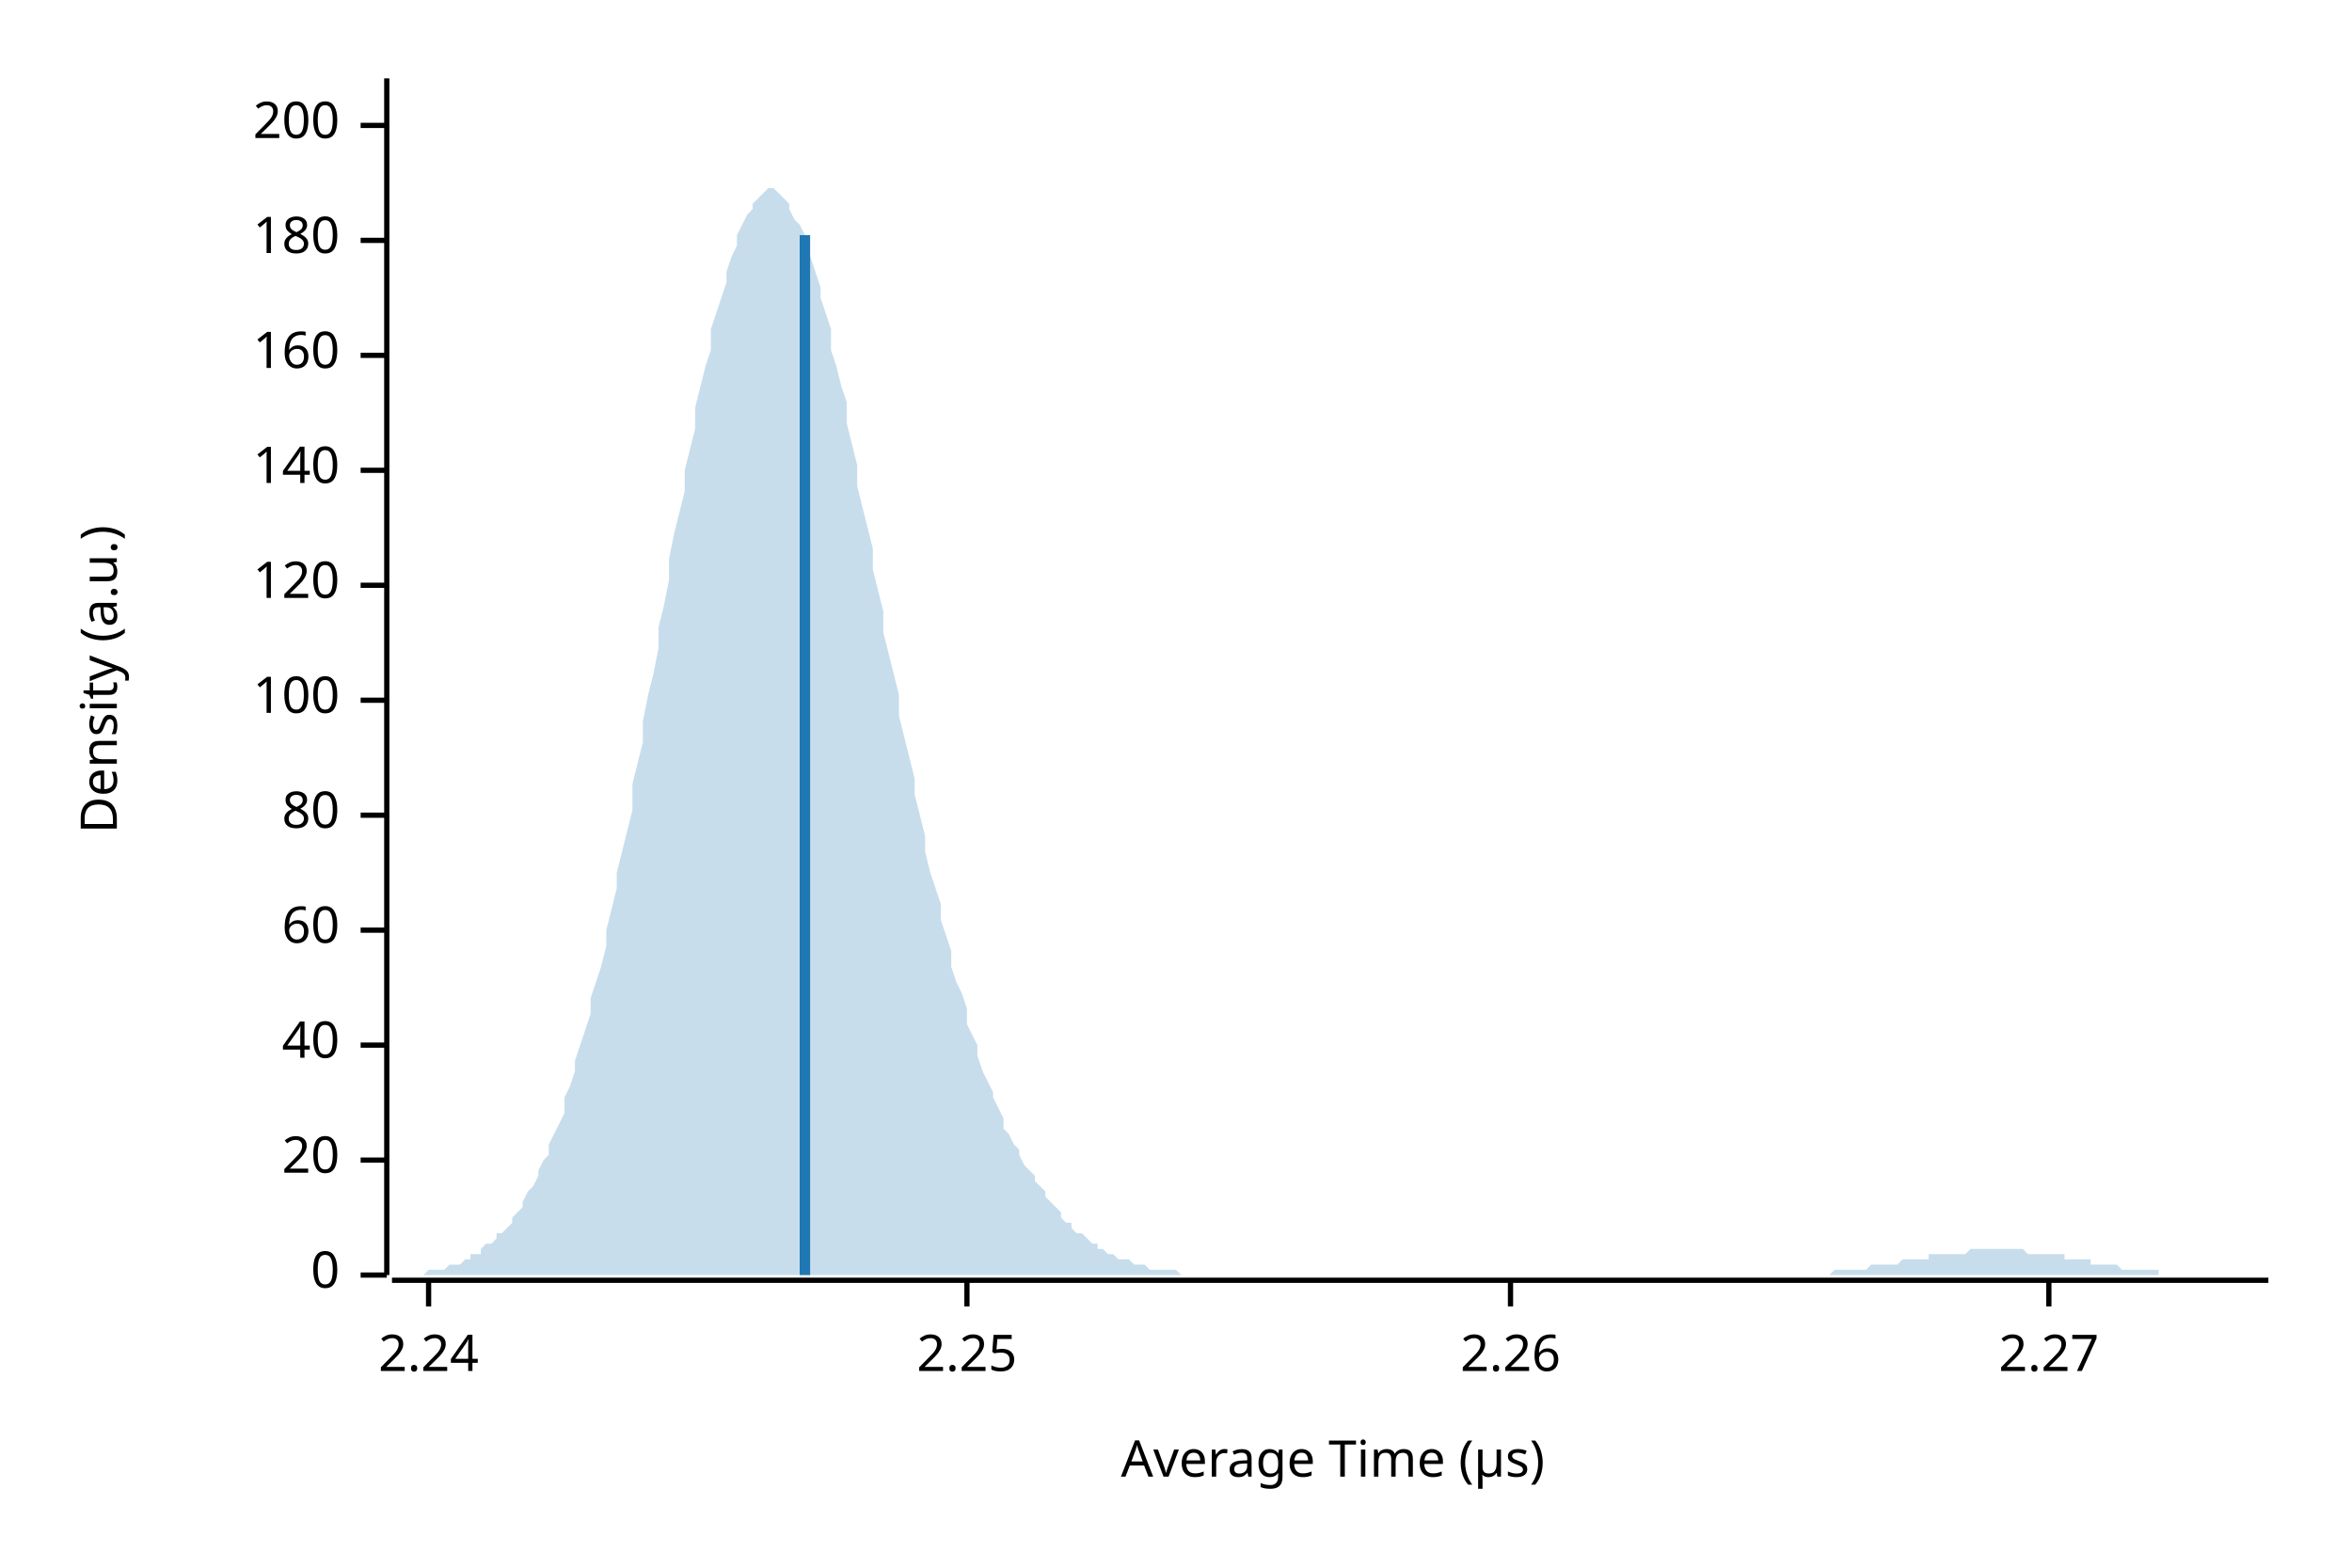
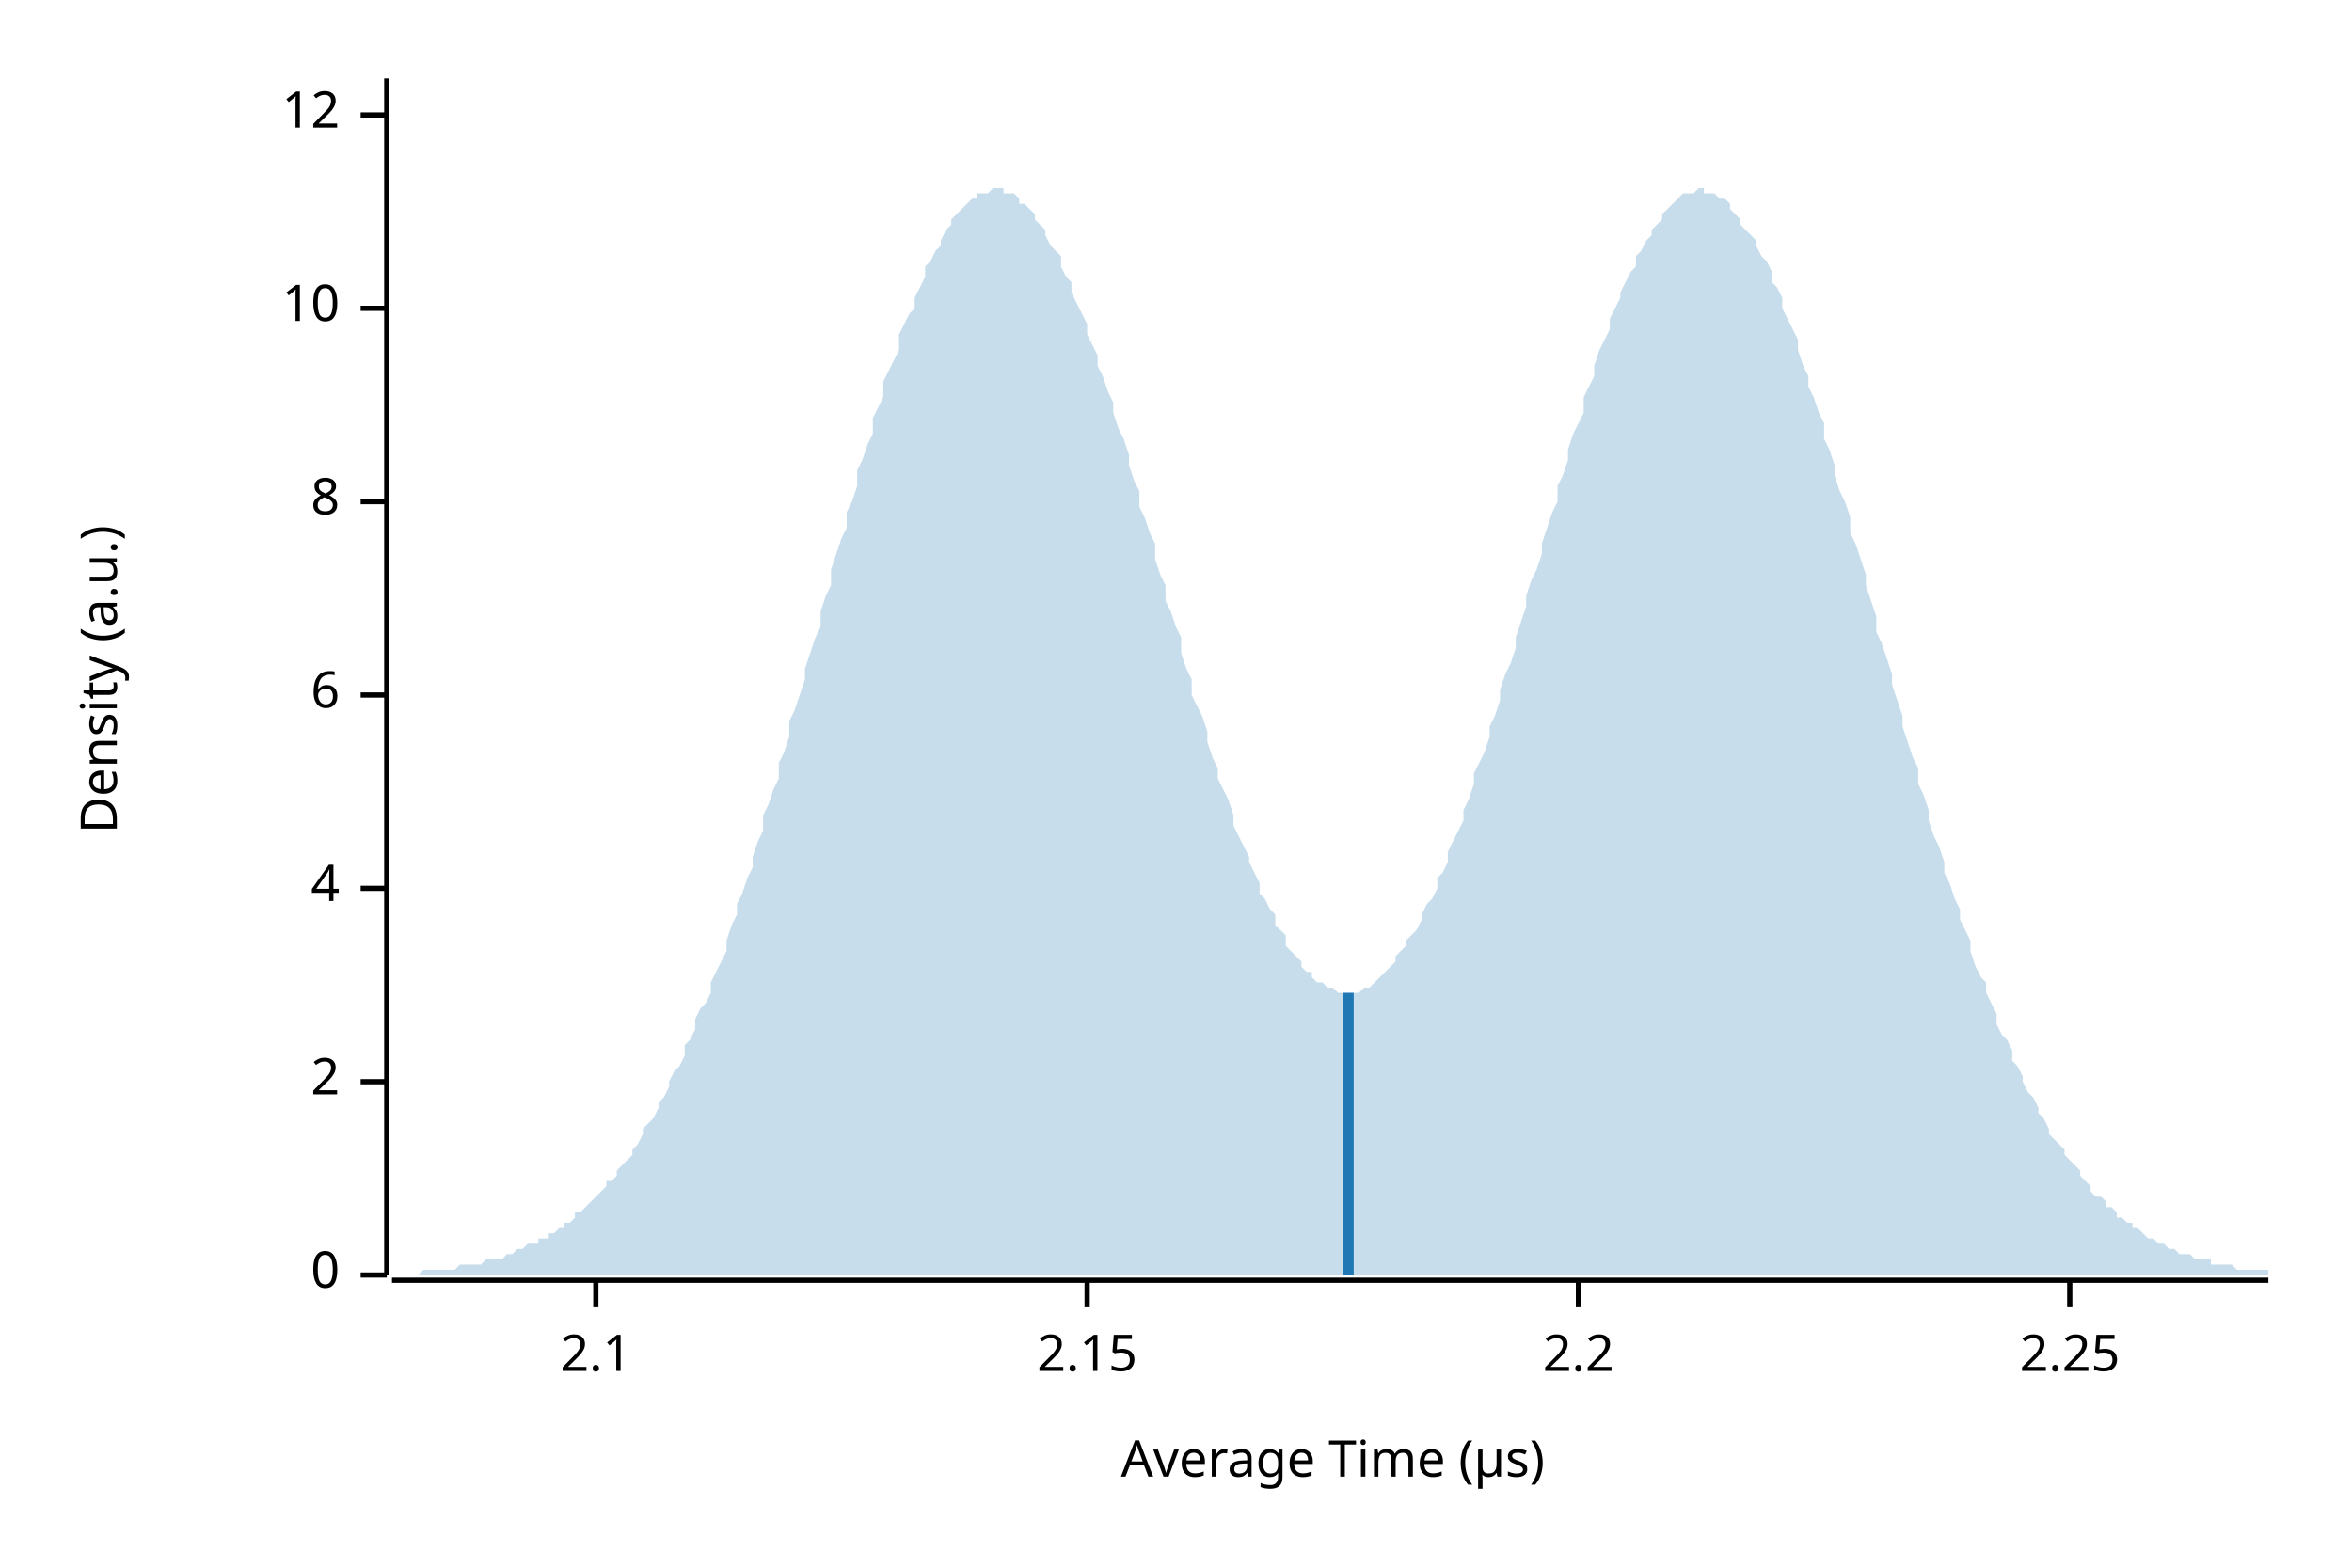
<svg xmlns="http://www.w3.org/2000/svg" width="450" height="300" viewBox="0 0 450 300">
  <text x="15" y="130" dy="0.76em" text-anchor="middle" font-family="sans-serif" font-size="9.677" opacity="1" fill="#000000" transform="rotate(270, 15, 130)">
Density (a.u.)
</text>
  <text x="255" y="285" dy="-0.5ex" text-anchor="middle" font-family="sans-serif" font-size="9.677" opacity="1" fill="#000000">
Average Time (µs)
</text>
  <polyline fill="none" opacity="1" stroke="#000000" stroke-width="1" points="74,15 74,244 " />
  <text x="65" y="244" dy="0.5ex" text-anchor="end" font-family="sans-serif" font-size="9.677" opacity="1" fill="#000000">
0
</text>
  <polyline fill="none" opacity="1" stroke="#000000" stroke-width="1" points="69,244 74,244 " />
-   <text x="65" y="222" dy="0.5ex" text-anchor="end" font-family="sans-serif" font-size="9.677" opacity="1" fill="#000000">
- 20
+   <text x="65" y="207" dy="0.5ex" text-anchor="end" font-family="sans-serif" font-size="9.677" opacity="1" fill="#000000">
+ 2
</text>
-   <polyline fill="none" opacity="1" stroke="#000000" stroke-width="1" points="69,222 74,222 " />
-   <text x="65" y="200" dy="0.5ex" text-anchor="end" font-family="sans-serif" font-size="9.677" opacity="1" fill="#000000">
- 40
+   <polyline fill="none" opacity="1" stroke="#000000" stroke-width="1" points="69,207 74,207 " />
+   <text x="65" y="170" dy="0.5ex" text-anchor="end" font-family="sans-serif" font-size="9.677" opacity="1" fill="#000000">
+ 4
</text>
-   <polyline fill="none" opacity="1" stroke="#000000" stroke-width="1" points="69,200 74,200 " />
-   <text x="65" y="178" dy="0.5ex" text-anchor="end" font-family="sans-serif" font-size="9.677" opacity="1" fill="#000000">
- 60
+   <polyline fill="none" opacity="1" stroke="#000000" stroke-width="1" points="69,170 74,170 " />
+   <text x="65" y="133" dy="0.5ex" text-anchor="end" font-family="sans-serif" font-size="9.677" opacity="1" fill="#000000">
+ 6
</text>
-   <polyline fill="none" opacity="1" stroke="#000000" stroke-width="1" points="69,178 74,178 " />
-   <text x="65" y="156" dy="0.5ex" text-anchor="end" font-family="sans-serif" font-size="9.677" opacity="1" fill="#000000">
- 80
+   <polyline fill="none" opacity="1" stroke="#000000" stroke-width="1" points="69,133 74,133 " />
+   <text x="65" y="96" dy="0.5ex" text-anchor="end" font-family="sans-serif" font-size="9.677" opacity="1" fill="#000000">
+ 8
</text>
-   <polyline fill="none" opacity="1" stroke="#000000" stroke-width="1" points="69,156 74,156 " />
-   <text x="65" y="134" dy="0.5ex" text-anchor="end" font-family="sans-serif" font-size="9.677" opacity="1" fill="#000000">
- 100
+   <polyline fill="none" opacity="1" stroke="#000000" stroke-width="1" points="69,96 74,96 " />
+   <text x="65" y="59" dy="0.5ex" text-anchor="end" font-family="sans-serif" font-size="9.677" opacity="1" fill="#000000">
+ 10
</text>
-   <polyline fill="none" opacity="1" stroke="#000000" stroke-width="1" points="69,134 74,134 " />
-   <text x="65" y="112" dy="0.5ex" text-anchor="end" font-family="sans-serif" font-size="9.677" opacity="1" fill="#000000">
- 120
+   <polyline fill="none" opacity="1" stroke="#000000" stroke-width="1" points="69,59 74,59 " />
+   <text x="65" y="22" dy="0.5ex" text-anchor="end" font-family="sans-serif" font-size="9.677" opacity="1" fill="#000000">
+ 12
</text>
-   <polyline fill="none" opacity="1" stroke="#000000" stroke-width="1" points="69,112 74,112 " />
-   <text x="65" y="90" dy="0.5ex" text-anchor="end" font-family="sans-serif" font-size="9.677" opacity="1" fill="#000000">
- 140
+   <polyline fill="none" opacity="1" stroke="#000000" stroke-width="1" points="69,22 74,22 " />
+   <polyline fill="none" opacity="1" stroke="#000000" stroke-width="1" points="75,245 434,245 " />
+   <text x="114" y="255" dy="0.76em" text-anchor="middle" font-family="sans-serif" font-size="9.677" opacity="1" fill="#000000">
+ 2.1
</text>
-   <polyline fill="none" opacity="1" stroke="#000000" stroke-width="1" points="69,90 74,90 " />
-   <text x="65" y="68" dy="0.5ex" text-anchor="end" font-family="sans-serif" font-size="9.677" opacity="1" fill="#000000">
- 160
+   <polyline fill="none" opacity="1" stroke="#000000" stroke-width="1" points="114,245 114,250 " />
+   <text x="208" y="255" dy="0.76em" text-anchor="middle" font-family="sans-serif" font-size="9.677" opacity="1" fill="#000000">
+ 2.15
</text>
-   <polyline fill="none" opacity="1" stroke="#000000" stroke-width="1" points="69,68 74,68 " />
-   <text x="65" y="46" dy="0.5ex" text-anchor="end" font-family="sans-serif" font-size="9.677" opacity="1" fill="#000000">
- 180
+   <polyline fill="none" opacity="1" stroke="#000000" stroke-width="1" points="208,245 208,250 " />
+   <text x="302" y="255" dy="0.76em" text-anchor="middle" font-family="sans-serif" font-size="9.677" opacity="1" fill="#000000">
+ 2.2
</text>
-   <polyline fill="none" opacity="1" stroke="#000000" stroke-width="1" points="69,46 74,46 " />
-   <text x="65" y="24" dy="0.5ex" text-anchor="end" font-family="sans-serif" font-size="9.677" opacity="1" fill="#000000">
- 200
- </text>
-   <polyline fill="none" opacity="1" stroke="#000000" stroke-width="1" points="69,24 74,24 " />
-   <polyline fill="none" opacity="1" stroke="#000000" stroke-width="1" points="75,245 434,245 " />
-   <text x="82" y="255" dy="0.76em" text-anchor="middle" font-family="sans-serif" font-size="9.677" opacity="1" fill="#000000">
- 2.24
- </text>
-   <polyline fill="none" opacity="1" stroke="#000000" stroke-width="1" points="82,245 82,250 " />
-   <text x="185" y="255" dy="0.76em" text-anchor="middle" font-family="sans-serif" font-size="9.677" opacity="1" fill="#000000">
+   <polyline fill="none" opacity="1" stroke="#000000" stroke-width="1" points="302,245 302,250 " />
+   <text x="396" y="255" dy="0.76em" text-anchor="middle" font-family="sans-serif" font-size="9.677" opacity="1" fill="#000000">
2.25
</text>
-   <polyline fill="none" opacity="1" stroke="#000000" stroke-width="1" points="185,245 185,250 " />
-   <text x="289" y="255" dy="0.76em" text-anchor="middle" font-family="sans-serif" font-size="9.677" opacity="1" fill="#000000">
- 2.26
- </text>
-   <polyline fill="none" opacity="1" stroke="#000000" stroke-width="1" points="289,245 289,250 " />
-   <text x="392" y="255" dy="0.76em" text-anchor="middle" font-family="sans-serif" font-size="9.677" opacity="1" fill="#000000">
- 2.27
- </text>
-   <polyline fill="none" opacity="1" stroke="#000000" stroke-width="1" points="392,245 392,250 " />
-   <polygon opacity="0.25" fill="#1F78B4" points="75,244 75,244 76,244 77,244 77,244 78,244 79,244 80,244 80,244 81,244 82,243 82,243 83,243 84,243 85,243 85,243 86,242 87,242 87,242 88,242 89,241 90,241 90,240 91,240 92,240 92,239 93,238 94,238 95,237 95,236 96,236 97,235 98,234 98,233 99,232 100,231 100,230 101,228 102,227 103,225 103,224 104,222 105,221 105,219 106,217 107,215 108,213 108,210 109,208 110,205 110,203 111,200 112,197 113,194 113,191 114,188 115,185 116,181 116,178 117,174 118,170 118,167 119,163 120,159 121,155 121,150 122,146 123,142 123,138 124,133 125,129 126,124 126,120 127,116 128,111 128,107 129,102 130,98 131,94 131,90 132,86 133,82 133,78 134,74 135,70 136,67 136,63 137,60 138,57 139,54 139,52 140,49 141,47 141,45 142,43 143,41 144,40 144,39 145,38 146,37 146,37 147,36 148,36 149,37 149,37 150,38 151,39 151,40 152,42 153,43 154,45 154,47 155,49 156,52 157,55 157,57 158,60 159,63 159,67 160,70 161,74 162,77 162,81 163,85 164,89 164,93 165,97 166,101 167,105 167,109 168,113 169,117 169,121 170,125 171,129 172,133 172,137 173,141 174,145 175,149 175,152 176,156 177,160 177,163 178,167 179,170 180,173 180,176 181,179 182,182 182,185 183,188 184,190 185,193 185,196 186,198 187,200 187,202 188,205 189,207 190,209 190,210 191,212 192,214 192,216 193,217 194,219 195,220 195,221 196,223 197,224 198,225 198,226 199,227 200,228 200,229 201,230 202,231 203,232 203,233 204,234 205,234 205,235 206,236 207,236 208,237 208,237 209,238 210,238 210,239 211,239 212,240 213,240 213,240 214,241 215,241 216,241 216,241 217,242 218,242 218,242 219,242 220,243 221,243 221,243 222,243 223,243 223,243 224,243 225,243 226,244 226,244 227,244 228,244 228,244 229,244 230,244 231,244 231,244 232,244 233,244 233,244 234,244 235,244 236,244 236,244 237,244 238,244 239,244 239,244 240,244 241,244 241,244 242,244 243,244 244,244 244,244 245,244 246,244 246,244 247,244 248,244 249,244 249,244 250,244 251,244 251,244 252,244 253,244 254,244 254,244 255,244 256,244 257,244 257,244 258,244 259,244 259,244 260,244 261,244 262,244 262,244 263,244 264,244 264,244 265,244 266,244 267,244 267,244 268,244 269,244 269,244 270,244 271,244 272,244 272,244 273,244 274,244 275,244 275,244 276,244 277,244 277,244 278,244 279,244 280,244 280,244 281,244 282,244 282,244 283,244 284,244 285,244 285,244 286,244 287,244 287,244 288,244 289,244 290,244 290,244 291,244 292,244 292,244 293,244 294,244 295,244 295,244 296,244 297,244 298,244 298,244 299,244 300,244 300,244 301,244 302,244 303,244 303,244 304,244 305,244 305,244 306,244 307,244 308,244 308,244 309,244 310,244 310,244 311,244 312,244 313,244 313,244 314,244 315,244 316,244 316,244 317,244 318,244 318,244 319,244 320,244 321,244 321,244 322,244 323,244 323,244 324,244 325,244 326,244 326,244 327,244 328,244 328,244 329,244 330,244 331,244 331,244 332,244 333,244 333,244 334,244 335,244 336,244 336,244 337,244 338,244 339,244 339,244 340,244 341,244 341,244 342,244 343,244 344,244 344,244 345,244 346,244 346,244 347,244 348,244 349,244 349,244 350,244 351,243 351,243 352,243 353,243 354,243 354,243 355,243 356,243 357,243 357,243 358,242 359,242 359,242 360,242 361,242 362,242 362,242 363,242 364,241 364,241 365,241 366,241 367,241 367,241 368,241 369,241 369,240 370,240 371,240 372,240 372,240 373,240 374,240 375,240 375,240 376,240 377,239 377,239 378,239 379,239 380,239 380,239 381,239 382,239 382,239 383,239 384,239 385,239 385,239 386,239 387,239 387,239 388,240 389,240 390,240 390,240 391,240 392,240 392,240 393,240 394,240 395,240 395,241 396,241 397,241 398,241 398,241 399,241 400,241 400,242 401,242 402,242 403,242 403,242 404,242 405,242 405,242 406,243 407,243 408,243 408,243 409,243 410,243 410,243 411,243 412,243 413,243 413,244 414,244 415,244 416,244 416,244 417,244 418,244 418,244 419,244 420,244 421,244 421,244 422,244 423,244 423,244 424,244 425,244 426,244 426,244 427,244 428,244 428,244 429,244 430,244 431,244 431,244 432,244 433,244 434,244 434,244 75,244 " />
-   <polyline fill="none" opacity="1" stroke="#1F78B4" stroke-width="2" points="154,244 154,45 " />
+   <polyline fill="none" opacity="1" stroke="#000000" stroke-width="1" points="396,245 396,250 " />
+   <polygon opacity="0.25" fill="#1F78B4" points="75,244 75,244 76,244 77,244 77,244 78,244 79,244 80,244 80,244 81,243 82,243 82,243 83,243 84,243 85,243 85,243 86,243 87,243 87,243 88,242 89,242 90,242 90,242 91,242 92,242 92,242 93,241 94,241 95,241 95,241 96,241 97,240 98,240 98,240 99,239 100,239 100,239 101,238 102,238 103,238 103,237 104,237 105,237 105,236 106,236 107,235 108,235 108,234 109,234 110,233 110,232 111,232 112,231 113,230 113,230 114,229 115,228 116,227 116,226 117,226 118,225 118,224 119,223 120,222 121,221 121,220 122,219 123,217 123,216 124,215 125,214 126,212 126,211 127,210 128,208 128,207 129,205 130,204 131,202 131,200 132,199 133,197 133,195 134,193 135,192 136,190 136,188 137,186 138,184 139,182 139,180 140,177 141,175 141,173 142,171 143,168 144,166 144,164 145,161 146,159 146,156 147,154 148,151 149,149 149,146 150,144 151,141 151,138 152,136 153,133 154,130 154,128 155,125 156,122 157,120 157,117 158,114 159,112 159,109 160,106 161,103 162,101 162,98 163,96 164,93 164,90 165,88 166,85 167,83 167,80 168,78 169,76 169,73 170,71 171,69 172,67 172,64 173,62 174,60 175,59 175,57 176,55 177,53 177,51 178,50 179,48 180,47 180,46 181,44 182,43 182,42 183,41 184,40 185,39 185,39 186,38 187,38 187,37 188,37 189,37 190,36 190,36 191,36 192,36 192,37 193,37 194,37 195,38 195,39 196,39 197,40 198,41 198,42 199,43 200,44 200,45 201,47 202,48 203,49 203,51 204,53 205,54 205,56 206,58 207,60 208,62 208,64 209,66 210,68 210,70 211,72 212,75 213,77 213,79 214,82 215,84 216,87 216,89 217,92 218,94 218,97 219,99 220,102 221,104 221,107 222,110 223,112 223,115 224,117 225,120 226,122 226,125 227,128 228,130 228,133 229,135 230,137 231,140 231,142 232,145 233,147 233,149 234,151 235,153 236,156 236,158 237,160 238,162 239,164 239,165 240,167 241,169 241,171 242,172 243,174 244,175 244,177 245,178 246,179 246,181 247,182 248,183 249,184 249,185 250,186 251,186 251,187 252,188 253,188 254,189 254,189 255,189 256,190 257,190 257,190 258,190 259,190 259,190 260,190 261,189 262,189 262,189 263,188 264,187 264,187 265,186 266,185 267,184 267,183 268,182 269,181 269,180 270,179 271,178 272,176 272,175 273,173 274,172 275,170 275,168 276,167 277,165 277,163 278,161 279,159 280,157 280,155 281,153 282,150 282,148 283,146 284,144 285,141 285,139 286,137 287,134 287,132 288,129 289,127 290,124 290,122 291,119 292,116 292,114 293,111 294,109 295,106 295,104 296,101 297,98 298,96 298,93 299,91 300,88 300,86 301,83 302,81 303,79 303,76 304,74 305,72 305,70 306,67 307,65 308,63 308,61 309,59 310,57 310,56 311,54 312,52 313,51 313,49 314,48 315,46 316,45 316,44 317,43 318,42 318,41 319,40 320,39 321,38 321,38 322,37 323,37 323,37 324,37 325,36 326,36 326,37 327,37 328,37 328,37 329,38 330,38 331,39 331,40 332,41 333,42 333,43 334,44 335,45 336,46 336,47 337,49 338,50 339,52 339,54 340,55 341,57 341,59 342,61 343,63 344,65 344,67 345,70 346,72 346,74 347,76 348,79 349,81 349,84 350,86 351,89 351,91 352,94 353,96 354,99 354,102 355,104 356,107 357,110 357,112 358,115 359,118 359,121 360,123 361,126 362,129 362,131 363,134 364,137 364,139 365,142 366,145 367,147 367,150 368,152 369,155 369,157 370,160 371,162 372,165 372,167 373,169 374,172 375,174 375,176 376,178 377,180 377,182 378,185 379,187 380,188 380,190 381,192 382,194 382,196 383,198 384,199 385,201 385,203 386,204 387,206 387,207 388,209 389,210 390,212 390,213 391,214 392,216 392,217 393,218 394,219 395,220 395,221 396,222 397,223 398,224 398,225 399,226 400,227 400,228 401,229 402,229 403,230 403,231 404,231 405,232 405,233 406,233 407,234 408,234 408,235 409,235 410,236 410,236 411,237 412,237 413,238 413,238 414,238 415,239 416,239 416,239 417,240 418,240 418,240 419,240 420,241 421,241 421,241 422,241 423,241 423,242 424,242 425,242 426,242 426,242 427,242 428,243 428,243 429,243 430,243 431,243 431,243 432,243 433,243 434,243 434,244 75,244 " />
+   <polyline fill="none" opacity="1" stroke="#1F78B4" stroke-width="2" points="258,244 258,190 " />
</svg>
